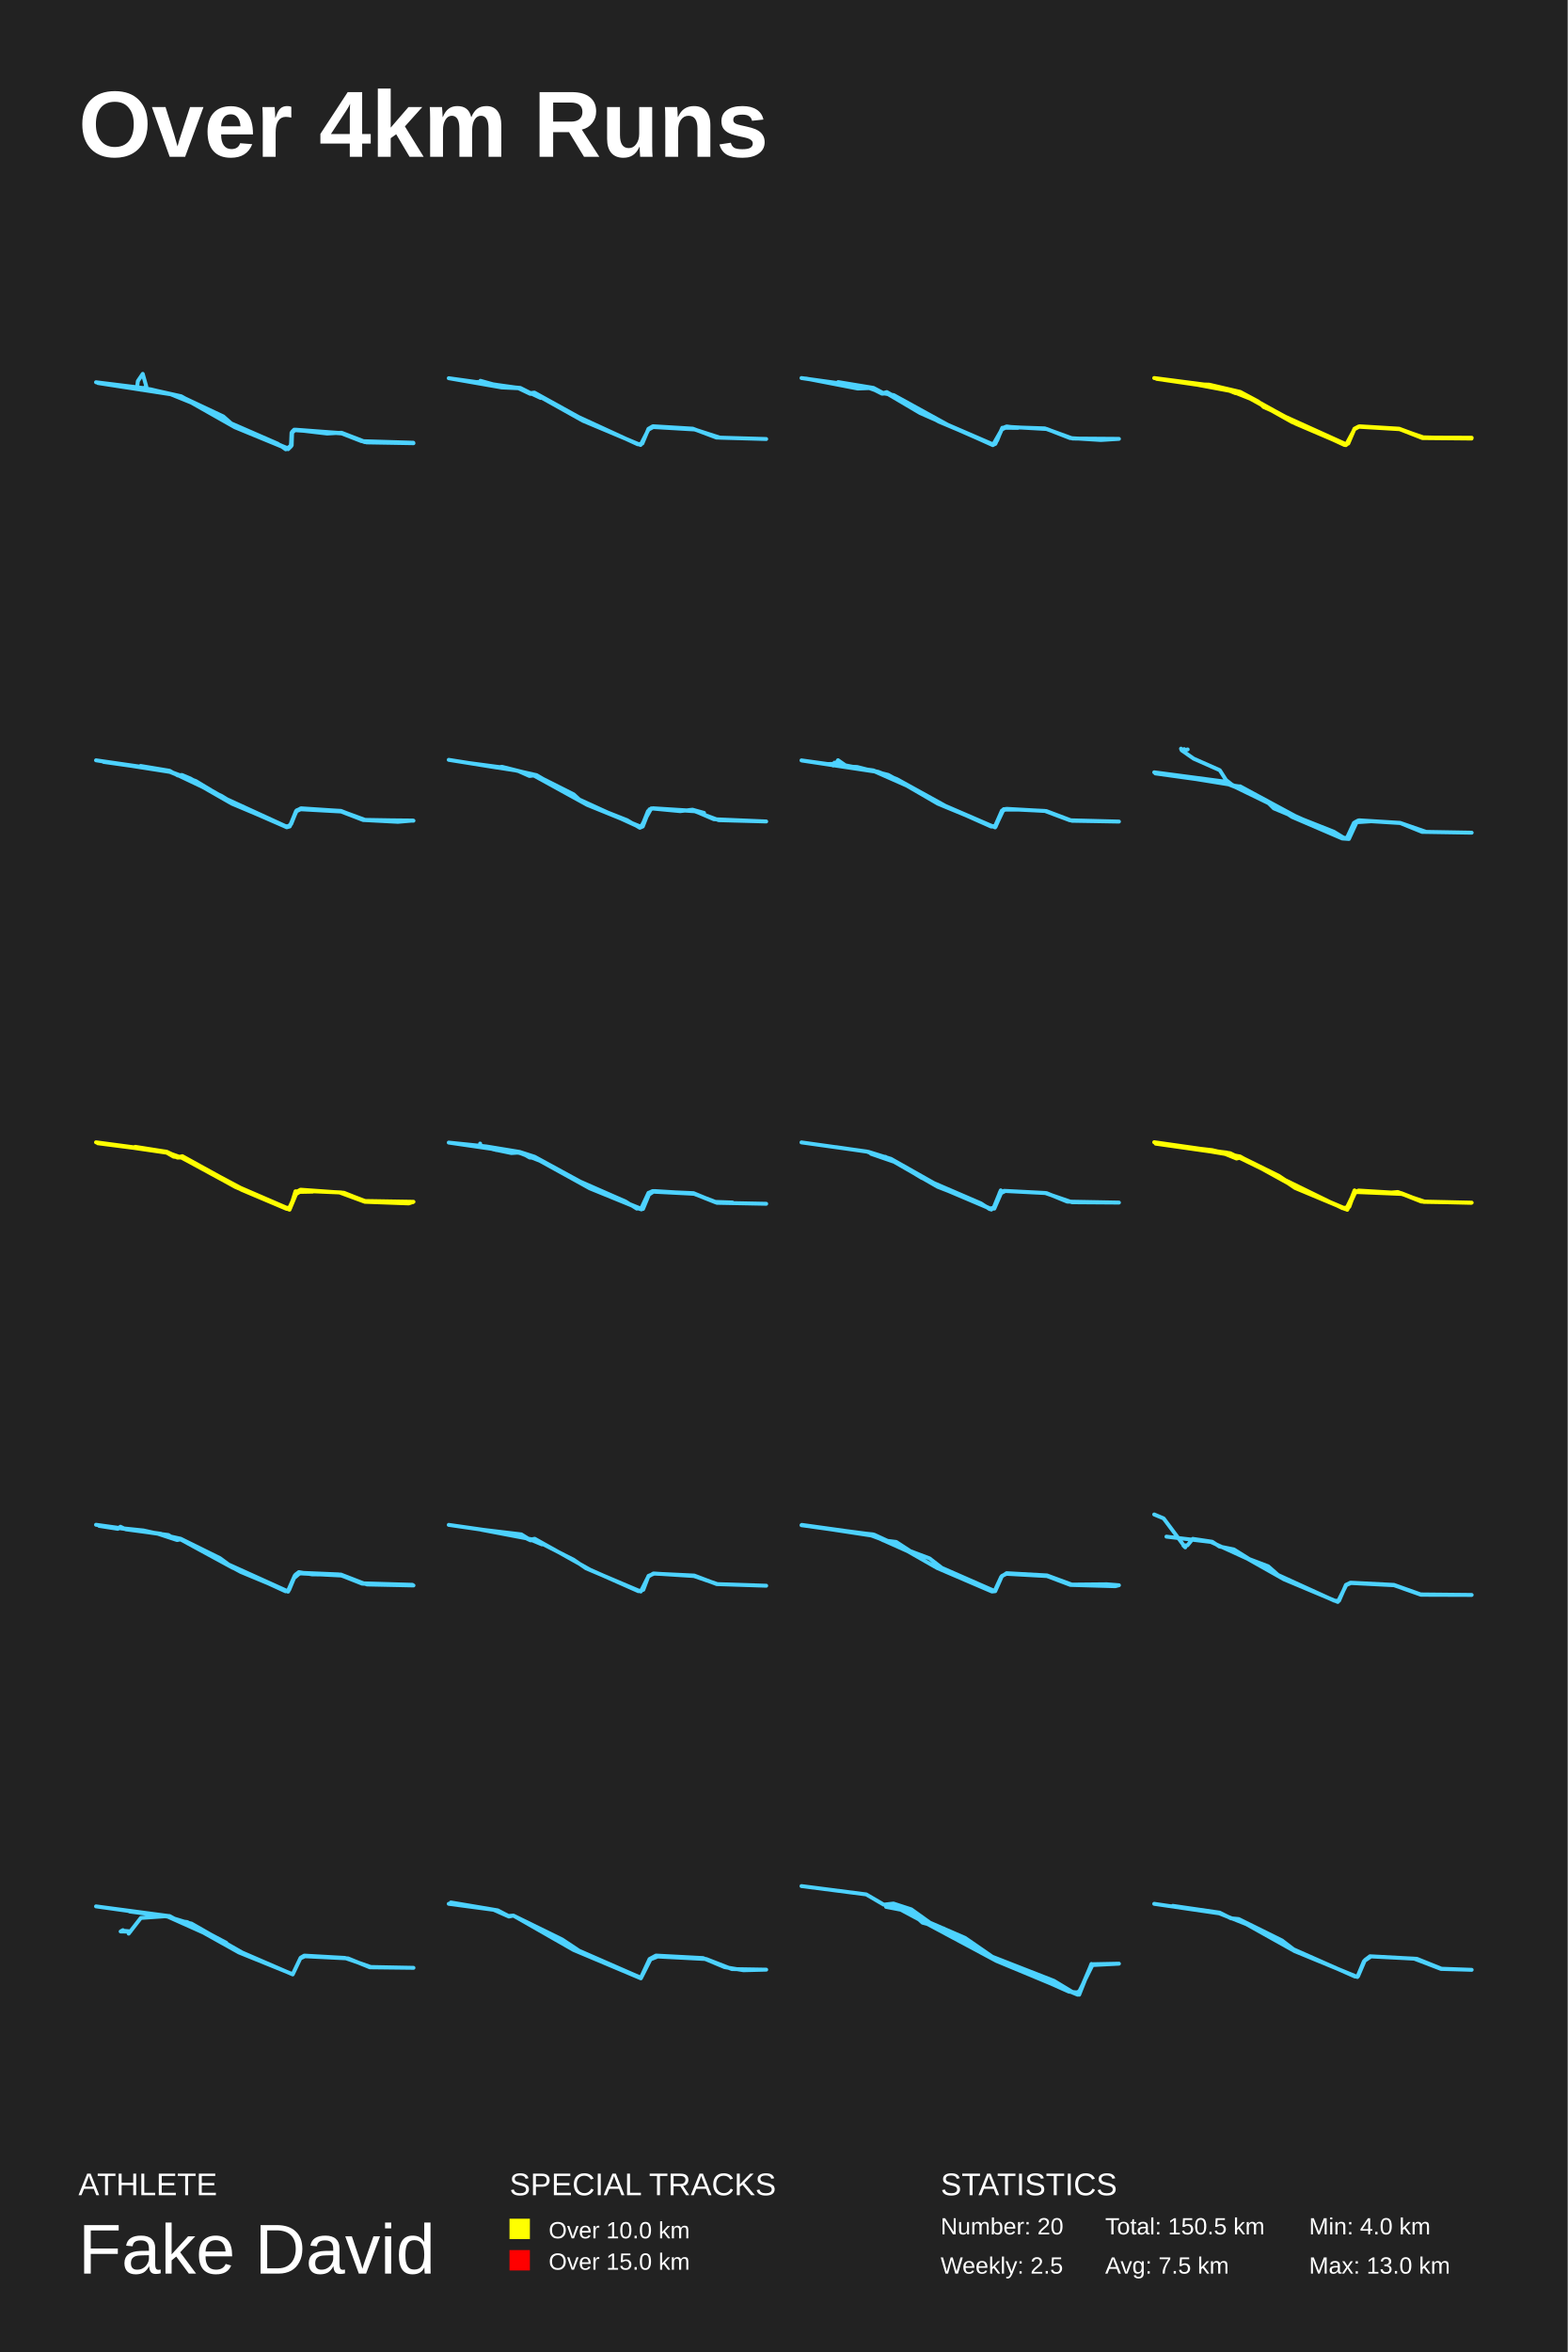
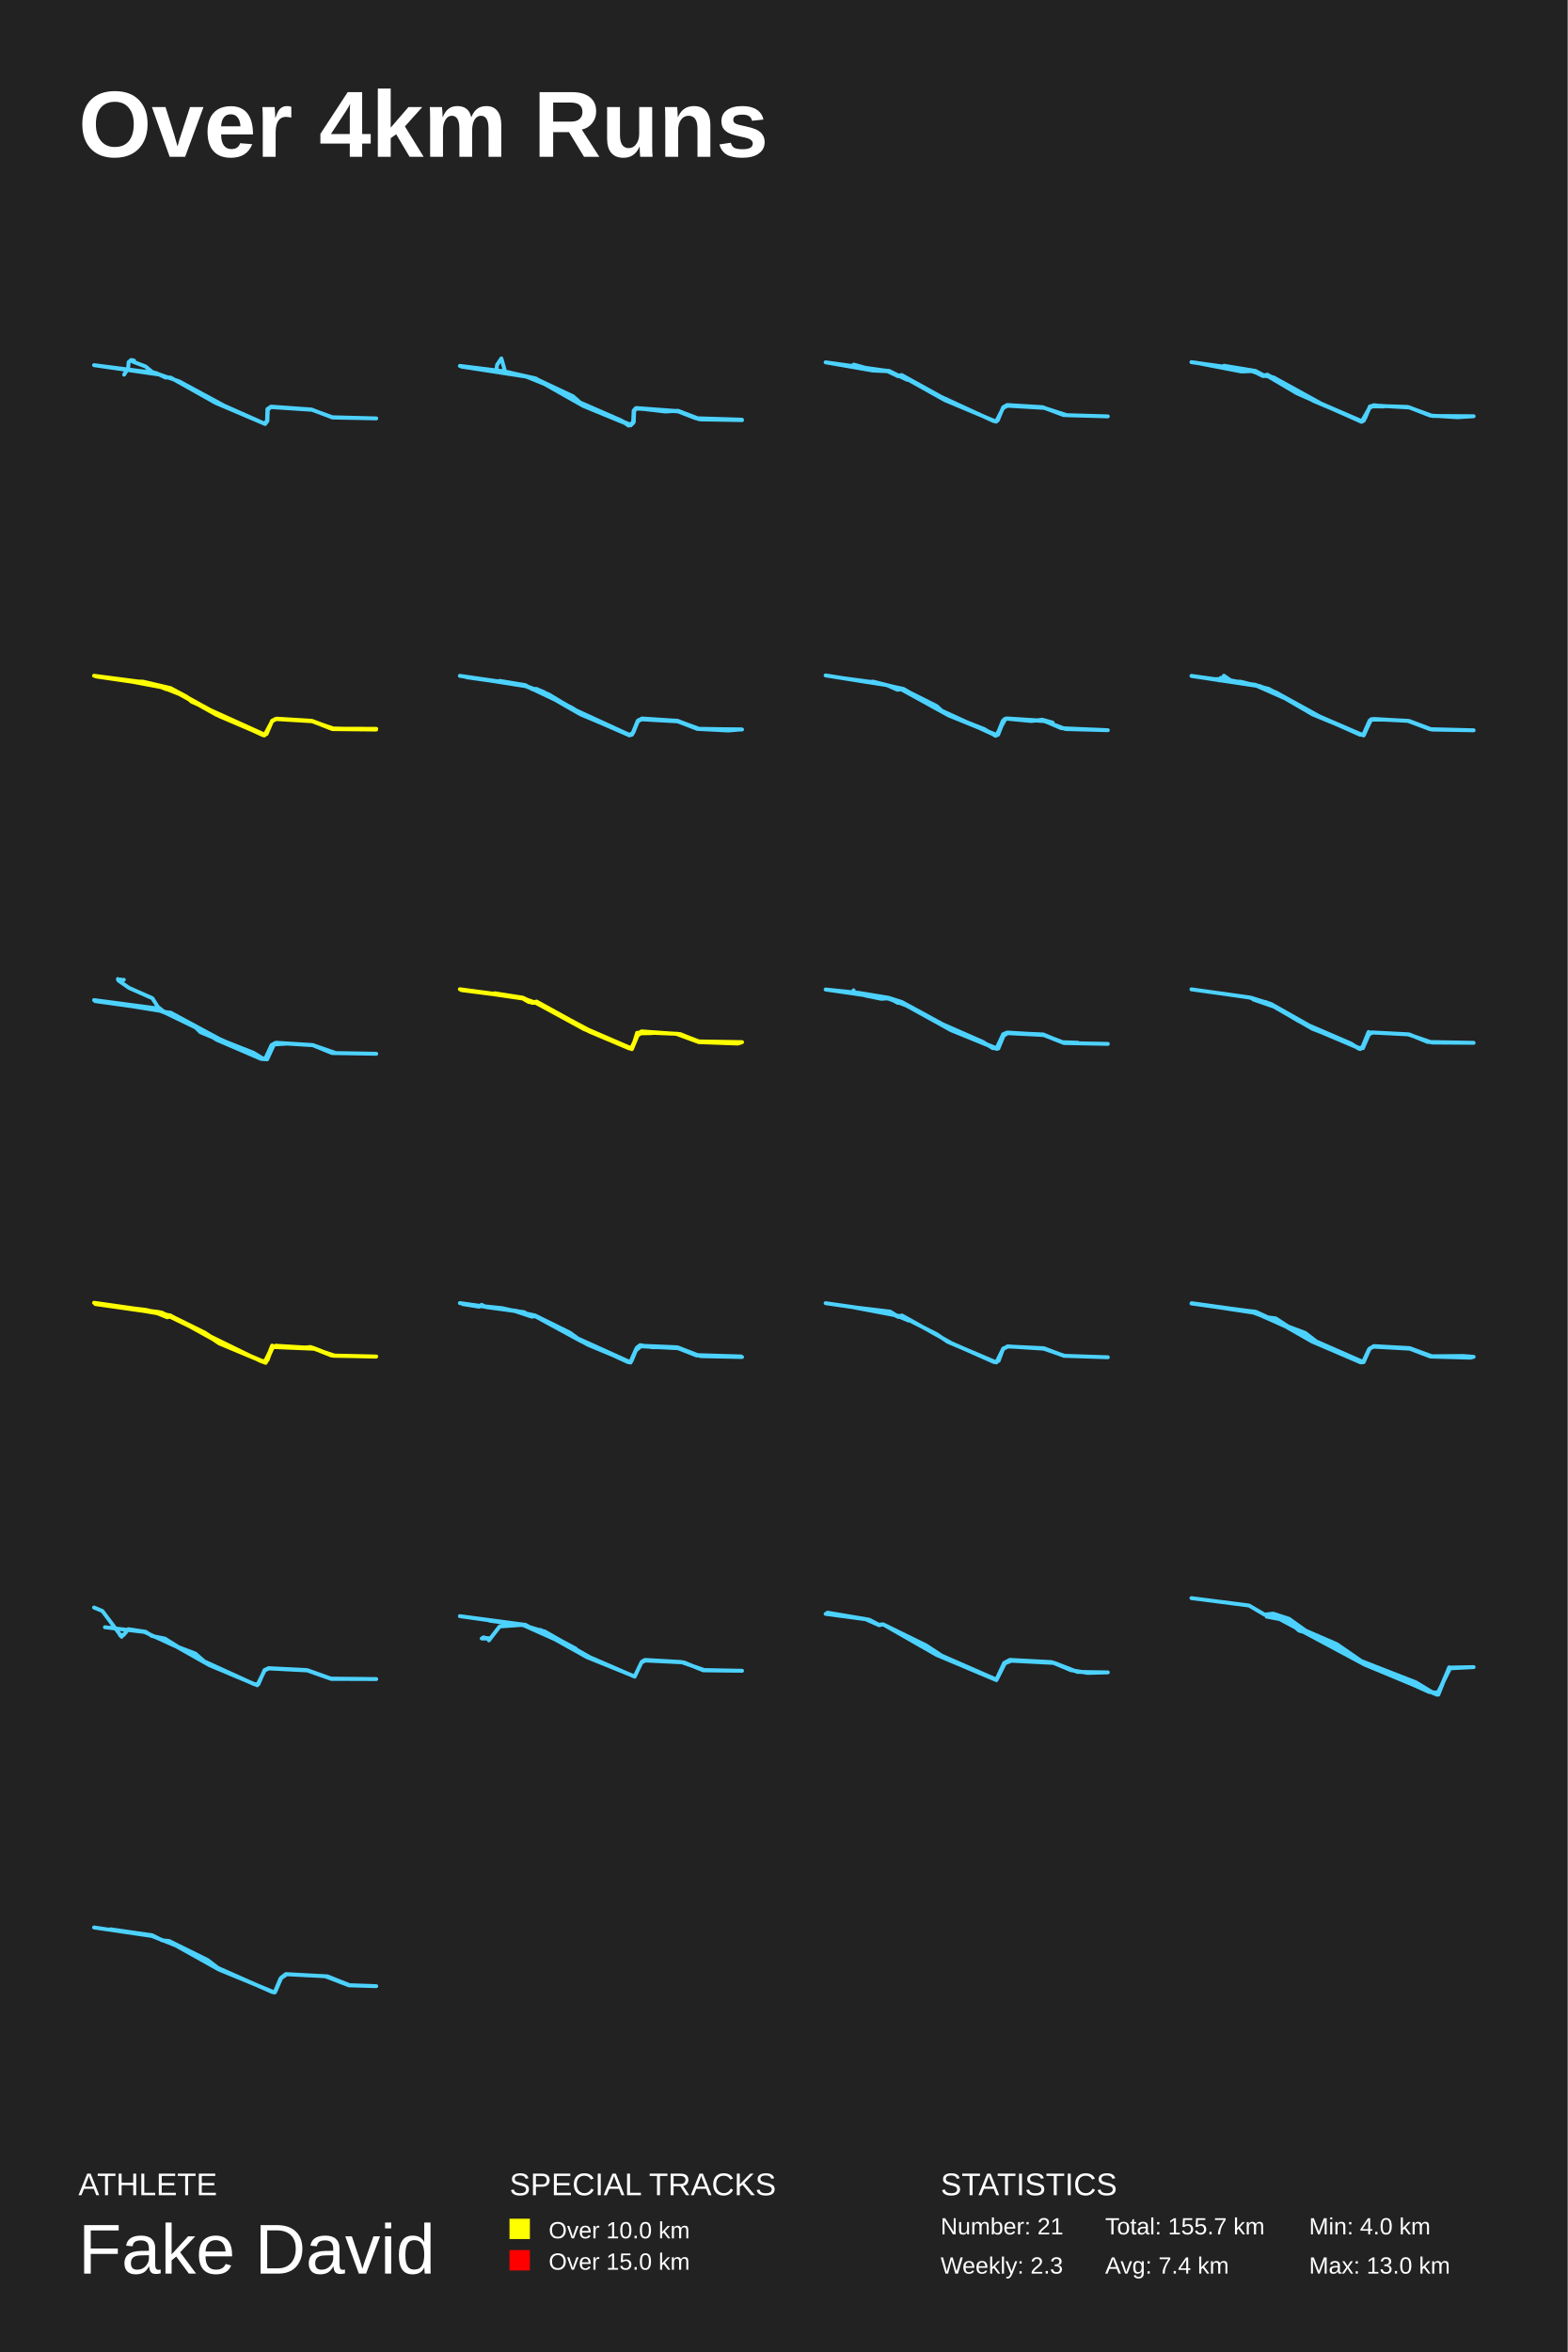
<svg xmlns="http://www.w3.org/2000/svg" baseProfile="full" height="300mm" version="1.1" viewBox="0,0,200,300" width="200mm">
  <defs />
  <rect fill="#222222" height="300" width="200" x="0" y="0" />
  <text fill="#FFFFFF" style="font-size:12px; font-family:Arial; font-weight:bold;" x="10" y="20">Over 4km Runs</text>
  <text fill="#FFFFFF" style="font-size:4px; font-family:Arial" x="10" y="280">ATHLETE</text>
  <text fill="#FFFFFF" style="font-size:9px; font-family:Arial" x="10" y="290">Fake David</text>
  <text fill="#FFFFFF" style="font-size:4px; font-family:Arial" x="65" y="280">SPECIAL TRACKS</text>
  <rect fill="yellow" height="2.6" width="2.6" x="65" y="283" />
  <text fill="#FFFFFF" style="font-size:3px; font-family:Arial" x="70" y="285.5">Over 10.0 km</text>
  <rect fill="red" height="2.6" width="2.6" x="65" y="287" />
  <text fill="#FFFFFF" style="font-size:3px; font-family:Arial" x="70" y="289.5">Over 15.0 km</text>
  <text fill="#FFFFFF" style="font-size:4px; font-family:Arial" x="120" y="280">STATISTICS</text>
-   <text fill="#FFFFFF" style="font-size:3px; font-family:Arial" x="120" y="285">Number: 20</text>
-   <text fill="#FFFFFF" style="font-size:3px; font-family:Arial" x="120" y="290">Weekly: 2.5</text>
-   <text fill="#FFFFFF" style="font-size:3px; font-family:Arial" x="141" y="285">Total: 150.5 km</text>
-   <text fill="#FFFFFF" style="font-size:3px; font-family:Arial" x="141" y="290">Avg: 7.5 km</text>
+   <text fill="#FFFFFF" style="font-size:3px; font-family:Arial" x="120" y="285">Number: 21</text>
+   <text fill="#FFFFFF" style="font-size:3px; font-family:Arial" x="120" y="290">Weekly: 2.3</text>
+   <text fill="#FFFFFF" style="font-size:3px; font-family:Arial" x="141" y="285">Total: 155.7 km</text>
+   <text fill="#FFFFFF" style="font-size:3px; font-family:Arial" x="141" y="290">Avg: 7.4 km</text>
  <text fill="#FFFFFF" style="font-size:3px; font-family:Arial" x="167" y="285">Min: 4.0 km</text>
  <text fill="#FFFFFF" style="font-size:3px; font-family:Arial" x="167" y="290">Max: 13.0 km</text>
-   <polyline fill="none" points="17.492,49.393 17.587,48.611 18.211,47.685 18.666,49.29 18.022,49.722 19.214,49.66 23.151,50.607 28.488,53.117 29.491,54.002 36.682,57.192 37.118,56.924 37.193,55.196 37.553,54.866 43.779,55.299 46.77,56.43 52.75,56.533 46.524,56.389 43.571,55.237 37.629,54.866 37.269,55.175 37.137,56.924 36.758,57.295 29.964,54.496 24.4,51.348 21.599,50.216 12.25,48.755 18.609,49.537 23.113,50.545 28.829,53.714 35.433,56.595 36.455,57.315 37.099,56.862 37.269,55.072 37.534,54.805 41.736,55.299 43.571,55.196 46.618,56.369 52.731,56.471 46.107,56.266 43.458,55.237 37.686,54.805 37.269,55.113 37.212,56.801 36.796,57.212 30.059,54.475 24.438,51.224 22.11,50.339 12.496,48.858" stroke="#4DD2FF" stroke-linecap="round" stroke-linejoin="round" stroke-width="0.5" />
-   <polyline fill="none" points="61.291,48.571 63.662,49.231 66.374,49.478 67.683,50.138 68.176,50.077 73.81,53.191 81.379,56.677 81.948,56.574 82.726,54.697 83.295,54.367 88.379,54.676 91.395,55.81 97.75,55.996 91.869,55.831 88.607,54.779 83.333,54.47 82.726,54.8 81.721,56.759 74.361,53.665 68.157,50.2 67.664,50.242 66.147,49.52 64.003,49.417 57.25,48.241 66.298,49.499 68.973,50.757 66.469,49.561 60.911,48.715" stroke="#4DD2FF" stroke-linecap="round" stroke-linejoin="round" stroke-width="0.5" />
-   <polyline fill="none" points="106.925,48.734 111.429,49.475 112.754,50.175 114.021,50.401 120.91,54.187 126.72,56.698 127.212,56.183 127.761,54.805 128.424,54.475 133.287,54.64 136.845,55.936 142.75,55.978 140.441,56.122 136.505,55.875 133.552,54.722 128.443,54.434 127.856,54.661 126.985,56.615 126.664,56.76 117.39,52.685 113.132,50.175 112.526,50.216 111.221,49.557 102.25,48.22 110.539,49.372 112.678,50.134 113.132,50.01 119.207,53.426 126.664,56.78 127.913,54.599 128.424,54.393 129.862,54.578 127.875,54.558 126.985,56.574 126.645,56.677 119.775,53.776 113.416,50.237 112.564,50.175 111.05,49.496 109.423,49.557 102.818,48.282 106.981,49.064" stroke="#4DD2FF" stroke-linecap="round" stroke-linejoin="round" stroke-width="0.5" />
-   <polyline fill="none" points="152.89,49.022 154.271,49.064 158.227,49.99 160.536,51.224 161.198,51.903 171.796,56.698 172.799,54.743 173.367,54.434 178.609,54.722 181.221,55.772 187.731,55.936 181.467,55.875 178.571,54.743 173.386,54.434 172.837,54.681 171.701,56.78 165.305,54.043 159.514,50.854 156.145,49.516 147.25,48.22 154.404,49.146 158.17,50.01 165.305,53.879 171.531,56.76 172.004,56.574 172.799,54.722 173.443,54.373 178.496,54.681 181.561,55.813 187.75,55.834 181.789,55.854 178.477,54.722 173.348,54.393 172.799,54.681 171.966,56.554 171.664,56.698 164.813,53.817 158.321,50.175 155.482,49.475 147.553,48.323 155.899,49.455 157.64,50.154 158.378,50.072 164.396,53.405 158.283,50.113 152.568,49.043" stroke="yellow" stroke-linecap="round" stroke-linejoin="round" stroke-width="0.5" />
-   <polyline fill="none" points="17.936,97.697 21.638,98.313 22.677,98.909 23.206,98.847 24.283,99.299 28.911,101.928 36.429,105.378 36.977,105.399 37.77,103.448 38.394,103.099 43.362,103.427 46.327,104.577 52.75,104.68 46.573,104.577 43.551,103.468 38.318,103.14 37.808,103.448 37.147,105.111 36.637,105.481 29.572,102.503 24.547,99.627 21.676,98.457 12.25,96.978 21.355,98.292 24.982,99.627 28.798,101.928 36.58,105.522 36.958,105.419 37.827,103.468 38.356,103.222 43.513,103.509 46.346,104.598 52.693,104.659 50.767,104.824 46.441,104.598 43.494,103.427 38.375,103.14 37.846,103.366 36.977,105.358 36.41,105.44 30.29,102.77 28.288,101.538 21.638,98.375 13.213,97.183" stroke="#4DD2FF" stroke-linecap="round" stroke-linejoin="round" stroke-width="0.5" />
-   <polyline fill="none" points="89.82,103.688 88.344,103.277 86.773,103.462 83.083,103.112 81.777,105.458 74.907,102.66 68.094,98.914 67.545,98.976 66.069,98.318 57.25,96.918 63.42,97.906 64.025,97.803 68.359,98.894 73.185,101.322 73.904,101.981 81.361,105.396 81.91,105.355 82.667,103.462 83.272,103.092 88.496,103.421 91.694,104.614 97.75,104.779 91.069,104.491 88.723,103.483 83.253,103.112 82.856,103.236 82.004,105.417 81.626,105.582 79.998,104.614 74.68,102.516 68.454,98.873 64.177,97.906 59.691,97.309" stroke="#4DD2FF" stroke-linecap="round" stroke-linejoin="round" stroke-width="0.5" />
-   <polyline fill="none" points="106.455,97.275 106.304,97.646 106.55,97.563 106.91,96.966 108.065,97.769 109.354,97.831 113.313,98.84 120.322,102.671 126.762,105.452 127.027,105.431 127.823,103.474 128.41,103.166 133.487,103.454 136.764,104.69 142.75,104.793 136.48,104.628 133.297,103.433 128.24,103.186 127.823,103.392 126.971,105.328 126.63,105.39 119.64,102.506 114.392,99.458 111.418,98.264 102.25,96.987 105.357,97.46 106.834,97.419 112.043,98.449 114.411,99.376 120.909,102.96 126.459,105.431 127.046,105.369 127.993,103.268 129.926,103.268 128.05,103.207 126.952,105.534 120.132,102.712 116.457,100.55 111.608,98.408 102.307,97.007 110.092,98.119" stroke="#4DD2FF" stroke-linecap="round" stroke-linejoin="round" stroke-width="0.5" />
-   <polyline fill="none" points="151.519,95.591 150.82,95.756 151.066,95.55 150.82,95.715 150.669,95.489 150.745,95.694 152.275,96.762 155.618,98.241 156.412,99.494 157.299,100.192 158.282,100.336 165.214,104.074 171.486,106.888 171.939,106.909 172.827,104.937 173.375,104.629 178.626,104.957 181.932,106.107 187.75,106.21 181.422,106.107 178.626,104.978 173.28,104.649 172.733,104.957 171.788,106.991 162.513,103.109 161.871,102.472 159.547,101.158 156.752,100.049 147.25,98.508 156.279,99.699 157.866,100.398 158.206,100.295 165.29,104.156 170.163,106.087 171.505,106.909 172.015,106.785 172.959,104.814 174.924,104.752 173.073,104.875 172.09,107.011 171.24,106.95 164.837,104.197 163.08,103.047 156.695,99.946 147.401,98.652 156.412,99.74" stroke="#4DD2FF" stroke-linecap="round" stroke-linejoin="round" stroke-width="0.5" />
-   <polyline fill="none" points="17.244,146.277 21.292,146.915 22.768,147.614 23.259,147.47 30.277,151.337 36.652,154.093 36.993,154.052 37.863,152.016 38.336,151.748 43.821,152.139 46.564,153.188 52.75,153.291 52.145,153.497 46.545,153.291 43.311,152.098 38.449,151.892 37.711,152.345 36.898,154.093 36.576,154.196 30.845,151.769 23.146,147.655 22.143,147.532 21.084,146.915 12.25,145.701 21.216,146.894 22.484,147.573 23.222,147.511 30.221,151.316 36.52,154.072 37.049,154.031 37.693,152.283 38.336,151.789 43.878,152.139 46.508,153.188 52.637,153.353 46.848,153.291 43.538,152.098 38.317,151.851 37.844,152.077 36.86,154.196 30.088,151.419 23.165,147.655 21.481,147.059 12.477,145.742 21.179,146.915 22.503,147.573 23.316,147.594 31.015,151.687 36.52,154.134 37.049,154.052 37.693,151.954 39.887,151.995 37.882,152.036 36.936,154.299 30.031,151.399 23.24,147.635 22.635,147.655 21.141,146.935 12.477,145.825 21.008,146.894" stroke="yellow" stroke-linecap="round" stroke-linejoin="round" stroke-width="0.5" />
-   <polyline fill="none" points="61.255,145.861 61.255,146.087 62.955,146.601 65.24,147.073 66.431,146.991 67.583,147.648 68.244,147.669 76.064,151.838 81.675,154.221 82.034,154.2 82.789,152.372 83.356,152.003 88.569,152.27 91.573,153.42 97.75,153.543 91.46,153.42 88.721,152.29 83.261,151.92 82.733,152.167 81.826,154.262 75.233,151.571 69.094,148.141 66.298,147.053 57.25,145.738 62.048,146.231 66.298,146.929 68.206,147.546 74.005,150.709 79.805,153.255 81.24,154.159 82.015,154.077 82.714,152.372 83.299,151.961 88.475,152.187 91.29,153.358 93.443,153.379 91.139,153.297 88.437,152.228 83.507,151.92 82.733,152.146 81.788,154.18 74.874,151.366 68.244,147.71 66.26,147.053 63.276,146.683" stroke="#4DD2FF" stroke-linecap="round" stroke-linejoin="round" stroke-width="0.5" />
-   <polyline fill="none" points="106.631,146.318 110.801,146.921 113.671,147.816 119.64,151.186 126.317,154.139 126.852,154.16 127.713,152.184 128.249,151.914 133.51,152.184 136.15,153.266 142.75,153.391 136.781,153.349 133.318,152.163 128.115,151.893 127.56,152.08 126.929,153.869 126.47,154.285 125.111,153.515 119.621,151.373 114.073,148.19 111.127,147.171 114.054,148.107 117.574,150.229 125.15,153.495 126.259,154.223 126.814,154.098 127.675,151.831 126.776,154.035 126.297,154.16 119.831,151.414 112.944,147.546 112.275,147.566 110.591,146.88 102.25,145.715" stroke="#4DD2FF" stroke-linecap="round" stroke-linejoin="round" stroke-width="0.5" />
-   <polyline fill="none" points="152.161,146.516 156.503,147.011 157.451,147.567 158.228,147.547 165.357,151.484 171.728,154.247 172.771,152.103 173.321,151.855 178.763,152.185 181.55,153.278 187.693,153.422 181.777,153.278 178.82,152.288 172.923,152.041 171.88,154.309 165.225,151.526 163.31,150.227 158.171,147.67 157.754,147.774 156.124,147.114 147.44,145.877 154.645,146.701 158.171,147.526 163.139,149.979 165.206,151.361 171.577,154.206 171.975,154.061 172.809,152.227 173.321,151.855 176.639,152.185 178.327,152.041 181.645,153.299 187.75,153.402 181.322,153.257 178.725,152.227 173.283,151.876 172.809,152.062 172.145,153.917 171.785,154.226 165.869,151.752 162.324,149.629 158.133,147.567 155.1,146.805 147.25,145.691 156.939,147.093 171.273,154.103 171.975,153.979 172.809,151.835 172.013,154.061 171.614,154.144 165.433,151.526 158.19,147.506 151.573,146.392" stroke="yellow" stroke-linecap="round" stroke-linejoin="round" stroke-width="0.5" />
-   <polyline fill="none" points="29.103,199.528 36.718,202.973 37.596,200.981 38.283,200.607 43.207,200.815 46.204,201.998 52.75,202.226 46.833,202.101 43.532,200.96 38.34,200.69 37.691,200.898 36.756,203.015 30.725,200.504 23.053,196.353 22.365,196.374 21.488,195.793 16.048,195.067 15.361,194.735 15.037,195.004 12.651,194.631 18.3,195.212 23.053,196.27 28.053,198.74 29.465,199.777 36.432,202.973 36.89,202.786 37.691,200.856 38.13,200.524 39.829,200.815 43.493,200.836 46.547,202.018 52.616,202.143 46.394,201.956 43.493,200.877 38.264,200.649 37.481,201.313 36.737,203.015 29.637,199.943 23.033,196.353 22.594,196.436 20.132,195.627 12.25,194.485 20.495,195.627 22.423,196.332 23.148,196.312 25.61,197.661" stroke="#4DD2FF" stroke-linecap="round" stroke-linejoin="round" stroke-width="0.5" />
-   <polyline fill="none" points="61.359,195.096 66.509,195.713 67.607,196.393 68.213,196.269 75.275,200.222 81.448,202.96 82.073,202.775 82.735,201.004 83.455,200.716 88.567,200.963 91.445,202.054 97.75,202.26 91.521,202.054 88.529,201.025 83.36,200.695 82.697,201.107 81.751,203.001 74.764,200.037 73.174,198.946 68.232,196.434 67.683,196.475 66.3,195.816 57.25,194.499 66.3,195.796 69.141,196.99 68.308,196.434 61.378,195.116" stroke="#4DD2FF" stroke-linecap="round" stroke-linejoin="round" stroke-width="0.5" />
-   <polyline fill="none" points="107.537,195.301 111.37,195.712 112.672,196.471 114.334,196.677 116.128,197.847 118.582,198.771 120.149,199.982 126.89,202.938 127.74,201.111 128.419,200.659 133.574,200.947 136.746,202.117 141.183,202.076 142.75,202.199 142.278,202.322 136.557,202.158 133.574,201.029 128.4,200.741 127.834,201.008 126.965,202.959 126.55,203 119.564,200.002 115.788,197.847 111.2,195.794 102.25,194.541 111.521,195.753 114.202,196.985 111.162,195.855 102.288,194.5 107.763,195.26" stroke="#4DD2FF" stroke-linecap="round" stroke-linejoin="round" stroke-width="0.5" />
-   <polyline fill="none" points="147.25,193.172 148.45,193.672 151.21,197.369 150.97,197.13 151.49,197.108 152.17,196.282 154.65,196.652 155.57,197.26 157.41,197.63 159.39,198.87 161.79,199.783 163.05,200.892 170.25,204.176 170.83,204.176 171.71,202.153 172.29,201.871 177.83,202.153 181.25,203.371 187.75,203.436 181.29,203.415 177.85,202.197 172.35,201.914 171.75,202.175 170.67,204.328 163.79,201.436 159.13,198.804 154.47,196.673 148.81,195.999" stroke="#4DD2FF" stroke-linecap="round" stroke-linejoin="round" stroke-width="0.5" />
-   <polyline fill="none" points="15.68,246.194 15.389,246.362 16.629,246.383 15.564,246.257 16.533,246.341 16.416,246.636 17.967,244.635 21.61,244.382 22.772,245.014 24.419,245.351 30.872,249.038 37.344,251.84 38.313,249.797 38.895,249.523 44.398,249.797 47.189,250.934 52.75,250.998 47.305,250.892 43.991,249.733 38.817,249.438 38.352,249.712 37.344,251.819 30.485,249.038 23.392,245.077 21.261,244.424 12.25,243.16 21.455,244.382 22.637,244.993 23.877,245.161 28.876,247.816 21.396,244.466 16.533,243.813" stroke="#4DD2FF" stroke-linecap="round" stroke-linejoin="round" stroke-width="0.5" />
-   <polyline fill="none" points="57.522,242.661 63.502,243.67 64.861,244.385 65.495,244.335 71.724,247.389 73.876,248.818 81.758,252.266 82.868,249.877 83.684,249.433 89.686,249.754 92.45,250.911 94.851,251.305 97.75,251.231 93.378,251.157 90.094,249.877 83.91,249.556 82.982,249.926 81.758,252.339 73.174,248.719 65.495,244.335 64.929,244.458 62.981,243.596 57.25,242.833" stroke="#4DD2FF" stroke-linecap="round" stroke-linejoin="round" stroke-width="0.5" />
-   <polyline fill="none" points="102.25,240.573 110.506,241.633 112.749,242.941 113.984,242.8 116.259,243.542 118.632,245.238 123.118,247.182 126.596,249.585 134.461,252.66 137.094,254.25 137.777,253.967 139.24,250.539 142.75,250.469 139.37,250.645 137.484,254.427 127.116,250.115 113.919,243.047 113.041,243.224 116.162,243.825 117.689,245.238 120.387,245.98 126.53,249.656 136.379,254.038 137.777,254.18 139.24,250.504 137.679,254.427 127.278,250.045" stroke="#4DD2FF" stroke-linecap="round" stroke-linejoin="round" stroke-width="0.5" />
-   <polyline fill="none" points="149.616,243.092 155.595,243.957 157.036,244.682 158.026,244.776 163.553,247.512 165.016,248.634 172.888,252.119 173.253,252.072 174.135,250.014 174.781,249.523 180.76,249.85 183.9,251.113 187.75,251.253 183.836,251.137 180.416,249.827 174.91,249.546 174.006,250.154 173.167,252.165 165.166,248.868 159.015,245.43 155.552,244.051 147.25,242.835" stroke="#4DD2FF" stroke-linecap="round" stroke-linejoin="round" stroke-width="0.5" />
+   <polyline fill="none" points="15.837,47.786 16.342,46.981 16.41,46.194 16.729,45.919 17.1,45.992 16.931,46.121 18.564,46.743 19.405,47.438 22.856,48.646 28.578,51.738 33.728,54.026 34.065,53.697 34.115,52.178 34.586,51.867 39.736,52.233 42.429,53.257 48.0,53.367 42.396,53.221 39.804,52.269 34.519,51.921 34.165,52.287 34.115,53.697 33.829,54.081 27.518,51.391 21.745,48.152 21.105,48.152 19.927,47.584 12.0,46.578 20.163,47.749" stroke="#4DD2FF" stroke-linecap="round" stroke-linejoin="round" stroke-width="0.5" />
+   <polyline fill="none" points="63.326,47.238 63.411,46.543 63.966,45.72 64.369,47.147 63.798,47.531 64.857,47.476 68.356,48.317 73.1,50.549 73.992,51.335 80.384,54.17 80.771,53.933 80.839,52.396 81.158,52.103 86.693,52.488 89.351,53.494 94.667,53.585 89.132,53.457 86.508,52.433 81.226,52.103 80.906,52.378 80.788,53.933 80.452,54.262 74.412,51.774 69.467,48.976 66.977,47.97 58.667,46.671 64.319,47.366 68.323,48.262 73.403,51.079 79.274,53.64 80.183,54.28 80.755,53.878 80.906,52.286 81.141,52.049 84.876,52.488 86.508,52.396 89.216,53.439 94.65,53.53 88.762,53.347 86.407,52.433 81.276,52.049 80.906,52.323 80.855,53.823 80.485,54.189 74.497,51.756 69.5,48.866 67.431,48.079 58.885,46.763" stroke="#4DD2FF" stroke-linecap="round" stroke-linejoin="round" stroke-width="0.5" />
+   <polyline fill="none" points="108.925,46.507 111.033,47.094 113.444,47.314 114.607,47.901 115.046,47.846 120.054,50.614 126.782,53.713 127.287,53.621 127.979,51.953 128.485,51.659 133.004,51.934 135.685,52.943 141.333,53.108 136.106,52.961 133.206,52.026 128.518,51.751 127.979,52.044 127.085,53.786 120.543,51.036 115.029,47.956 114.59,47.992 113.242,47.351 111.336,47.259 105.333,46.214 113.376,47.332 115.754,48.451 113.528,47.387 108.588,46.636" stroke="#4DD2FF" stroke-linecap="round" stroke-linejoin="round" stroke-width="0.5" />
+   <polyline fill="none" points="156.155,46.653 160.159,47.311 161.336,47.933 162.464,48.134 168.587,51.5 173.751,53.731 174.189,53.274 174.677,52.049 175.265,51.756 179.589,51.902 182.751,53.055 188.0,53.091 185.948,53.219 182.449,53 179.824,51.975 175.282,51.719 174.761,51.921 173.987,53.658 173.701,53.786 165.458,50.165 161.673,47.933 161.135,47.97 159.974,47.384 152.0,46.195 159.368,47.22 161.269,47.897 161.673,47.787 167.073,50.823 173.701,53.805 174.811,51.866 175.265,51.683 176.544,51.847 174.778,51.829 173.987,53.622 173.684,53.713 167.578,51.134 161.925,47.988 161.168,47.933 159.822,47.33 158.376,47.384 152.505,46.25 156.206,46.945" stroke="#4DD2FF" stroke-linecap="round" stroke-linejoin="round" stroke-width="0.5" />
+   <polyline fill="none" points="17.013,86.909 18.241,86.945 21.757,87.769 23.809,88.866 24.398,89.47 33.819,93.731 34.71,91.994 35.215,91.719 39.875,91.975 42.196,92.908 47.983,93.055 42.415,93 39.841,91.994 35.232,91.719 34.744,91.939 33.735,93.805 28.049,91.372 22.901,88.537 19.907,87.348 12.0,86.195 18.359,87.019 21.707,87.787 28.049,91.226 33.583,93.786 34.004,93.622 34.71,91.975 35.282,91.664 39.774,91.939 42.499,92.945 48.0,92.963 42.701,92.981 39.757,91.975 35.198,91.683 34.71,91.939 33.97,93.603 33.701,93.731 27.611,91.171 21.841,87.933 19.318,87.311 12.269,86.287 19.688,87.293 21.236,87.915 21.892,87.842 27.241,90.805 21.807,87.878 16.727,86.927" stroke="yellow" stroke-linecap="round" stroke-linejoin="round" stroke-width="0.5" />
+   <polyline fill="none" points="63.721,86.842 67.012,87.389 67.935,87.919 68.405,87.864 69.363,88.266 73.476,90.603 80.159,93.67 80.646,93.688 81.351,91.954 81.905,91.643 86.322,91.935 88.958,92.958 94.667,93.049 89.176,92.958 86.489,91.972 81.838,91.68 81.385,91.954 80.797,93.432 80.344,93.761 74.064,91.114 69.598,88.558 67.045,87.517 58.667,86.203 66.76,87.371 69.984,88.558 73.376,90.603 80.294,93.797 80.629,93.706 81.402,91.972 81.872,91.753 86.456,92.008 88.975,92.976 94.616,93.031 92.904,93.177 89.058,92.976 86.439,91.935 81.889,91.68 81.419,91.88 80.646,93.651 80.142,93.724 74.702,91.351 72.922,90.256 67.012,87.444 59.523,86.385" stroke="#4DD2FF" stroke-linecap="round" stroke-linejoin="round" stroke-width="0.5" />
+   <polyline fill="none" points="134.285,92.167 132.973,91.802 131.576,91.966 128.296,91.655 127.135,93.74 121.029,91.253 114.973,87.924 114.485,87.979 113.173,87.394 105.333,86.15 110.817,87.028 111.356,86.936 115.208,87.906 119.498,90.064 120.137,90.649 126.765,93.686 127.253,93.649 127.926,91.966 128.464,91.637 133.107,91.93 135.95,92.991 141.333,93.137 135.395,92.881 133.309,91.985 128.447,91.655 128.094,91.765 127.337,93.704 127.001,93.85 125.554,92.991 120.827,91.125 115.292,87.887 111.49,87.028 107.503,86.497" stroke="#4DD2FF" stroke-linecap="round" stroke-linejoin="round" stroke-width="0.5" />
+   <polyline fill="none" points="155.738,86.467 155.603,86.796 155.822,86.723 156.142,86.192 157.169,86.906 158.314,86.961 161.833,87.858 168.064,91.263 173.789,93.735 174.024,93.717 174.732,91.977 175.254,91.703 179.766,91.959 182.679,93.057 188.0,93.149 182.427,93.003 179.598,91.941 175.102,91.721 174.732,91.904 173.974,93.625 173.671,93.68 167.457,91.117 162.793,88.407 160.15,87.345 152.0,86.21 154.761,86.631 156.075,86.595 160.705,87.51 162.81,88.334 168.586,91.52 173.519,93.717 174.041,93.662 174.883,91.794 176.601,91.794 174.934,91.739 173.957,93.808 167.895,91.3 164.629,89.378 160.318,87.474 152.051,86.229 158.971,87.217" stroke="#4DD2FF" stroke-linecap="round" stroke-linejoin="round" stroke-width="0.5" />
+   <polyline fill="none" points="15.795,124.97 15.174,125.116 15.392,124.934 15.174,125.08 15.039,124.879 15.106,125.062 16.466,126.011 19.438,127.325 20.144,128.439 20.933,129.06 21.806,129.188 27.968,132.51 33.543,135.012 33.946,135.03 34.735,133.277 35.222,133.003 39.89,133.295 42.828,134.318 48.0,134.409 42.375,134.318 39.89,133.314 35.138,133.022 34.651,133.295 33.812,135.103 25.567,131.652 24.996,131.086 22.931,129.918 20.446,128.932 12.0,127.563 20.026,128.622 21.437,129.242 21.739,129.151 28.035,132.583 32.368,134.3 33.56,135.03 34.013,134.92 34.853,133.168 36.599,133.113 34.953,133.222 34.08,135.121 33.325,135.066 27.632,132.62 26.071,131.598 20.396,128.841 12.134,127.691 20.144,128.658" stroke="#4DD2FF" stroke-linecap="round" stroke-linejoin="round" stroke-width="0.5" />
+   <polyline fill="none" points="63.106,126.691 66.704,127.258 68.016,127.879 68.453,127.751 74.691,131.188 80.357,133.638 80.66,133.602 81.434,131.792 81.854,131.554 86.73,131.901 89.168,132.834 94.667,132.925 94.129,133.108 89.151,132.925 86.276,131.865 81.955,131.682 81.299,132.084 80.576,133.638 80.29,133.73 75.195,131.572 68.352,127.916 67.461,127.806 66.519,127.258 58.667,126.179 66.637,127.239 67.763,127.843 68.419,127.788 74.641,131.17 80.24,133.62 80.711,133.583 81.282,132.029 81.854,131.591 86.781,131.901 89.118,132.834 94.566,132.98 89.421,132.925 86.478,131.865 81.837,131.645 81.417,131.847 80.542,133.73 74.523,131.262 68.369,127.916 66.872,127.386 58.868,126.216 66.603,127.258 67.78,127.843 68.503,127.861 75.347,131.499 80.24,133.675 80.711,133.602 81.282,131.737 83.233,131.773 81.45,131.81 80.61,133.821 74.472,131.243 68.436,127.898 67.898,127.916 66.57,127.276 58.868,126.289 66.452,127.239" stroke="yellow" stroke-linecap="round" stroke-linejoin="round" stroke-width="0.5" />
+   <polyline fill="none" points="108.893,126.321 108.893,126.522 110.404,126.979 112.436,127.398 113.494,127.325 114.518,127.91 115.106,127.928 122.057,131.634 127.044,133.752 127.363,133.734 128.035,132.109 128.539,131.78 133.173,132.017 135.843,133.04 141.333,133.149 135.742,133.04 133.307,132.036 128.455,131.707 127.984,131.926 127.178,133.788 121.318,131.397 115.861,128.348 113.376,127.38 105.333,126.212 109.598,126.65 113.376,127.271 115.072,127.818 120.227,130.63 125.382,132.894 126.658,133.697 127.346,133.624 127.968,132.109 128.488,131.744 133.089,131.944 135.591,132.985 137.505,133.003 135.456,132.93 133.055,131.981 128.673,131.707 127.984,131.908 127.145,133.715 120.999,131.214 115.106,127.964 113.343,127.38 110.69,127.052" stroke="#4DD2FF" stroke-linecap="round" stroke-linejoin="round" stroke-width="0.5" />
+   <polyline fill="none" points="155.894,126.727 159.601,127.264 162.152,128.059 167.458,131.054 173.393,133.679 173.869,133.698 174.634,131.941 175.11,131.701 179.786,131.941 182.133,132.903 188.0,133.014 182.694,132.977 179.616,131.923 174.991,131.683 174.498,131.849 173.937,133.439 173.529,133.809 172.321,133.125 167.441,131.22 162.509,128.391 159.89,127.485 162.492,128.317 165.621,130.203 172.355,133.106 173.342,133.753 173.835,133.642 174.6,131.627 173.801,133.587 173.376,133.698 167.628,131.257 161.506,127.818 160.911,127.837 159.414,127.227 152.0,126.191" stroke="#4DD2FF" stroke-linecap="round" stroke-linejoin="round" stroke-width="0.5" />
+   <polyline fill="none" points="16.365,166.903 20.225,167.343 21.067,167.838 21.758,167.819 28.096,171.319 33.758,173.775 34.685,171.869 35.174,171.649 40.011,171.942 42.489,172.914 47.949,173.042 42.691,172.914 40.062,172.034 34.82,171.814 33.893,173.83 27.978,171.356 26.275,170.202 21.708,167.929 21.337,168.021 19.888,167.434 12.169,166.335 18.573,167.068 21.708,167.801 26.124,169.982 27.961,171.209 33.624,173.738 33.978,173.61 34.719,171.979 35.174,171.649 38.124,171.942 39.624,171.814 42.573,172.932 48.0,173.024 42.287,172.895 39.978,171.979 35.14,171.668 34.719,171.833 34.129,173.482 33.809,173.757 28.551,171.558 25.399,169.67 21.674,167.838 18.978,167.16 12.0,166.17 20.612,167.416 33.354,173.647 33.978,173.537 34.719,171.631 34.011,173.61 33.657,173.683 28.163,171.356 21.725,167.783 15.843,166.793" stroke="yellow" stroke-linecap="round" stroke-linejoin="round" stroke-width="0.5" />
+   <polyline fill="none" points="73.647,170.692 80.416,173.754 81.196,171.983 81.807,171.651 86.184,171.835 88.848,172.887 94.667,173.09 89.407,172.979 86.473,171.965 81.858,171.725 81.281,171.909 80.45,173.791 75.089,171.559 68.269,167.869 67.658,167.888 66.878,167.371 62.043,166.726 61.432,166.431 61.144,166.67 59.023,166.338 64.045,166.855 68.269,167.796 72.714,169.991 73.969,170.913 80.161,173.754 80.569,173.588 81.281,171.872 81.671,171.577 83.181,171.835 86.439,171.854 89.153,172.905 94.548,173.016 89.017,172.85 86.439,171.891 81.79,171.688 81.095,172.278 80.433,173.791 74.122,171.061 68.252,167.869 67.862,167.943 65.673,167.224 58.667,166.209 65.996,167.224 67.709,167.851 68.354,167.833 70.542,169.032" stroke="#4DD2FF" stroke-linecap="round" stroke-linejoin="round" stroke-width="0.5" />
+   <polyline fill="none" points="108.986,166.752 113.563,167.301 114.54,167.905 115.078,167.795 121.356,171.308 126.842,173.742 127.398,173.578 127.987,172.004 128.626,171.748 133.171,171.967 135.729,172.937 141.333,173.12 135.796,172.937 133.137,172.022 128.542,171.729 127.953,172.095 127.112,173.779 120.901,171.144 119.488,170.174 115.095,167.941 114.607,167.978 113.378,167.392 105.333,166.221 113.378,167.374 115.903,168.435 115.162,167.941 109.002,166.77" stroke="#4DD2FF" stroke-linecap="round" stroke-linejoin="round" stroke-width="0.5" />
+   <polyline fill="none" points="156.699,166.934 160.106,167.299 161.264,167.974 162.741,168.157 164.336,169.197 166.517,170.018 167.91,171.095 173.902,173.723 174.657,172.099 175.262,171.697 179.843,171.953 182.663,172.993 186.607,172.956 188.0,173.066 187.58,173.175 182.495,173.029 179.843,172.026 175.245,171.77 174.741,172.007 173.969,173.741 173.6,173.777 167.39,171.113 164.034,169.197 159.955,167.372 152.0,166.259 160.241,167.336 162.624,168.431 159.922,167.427 152.034,166.223 156.901,166.898" stroke="#4DD2FF" stroke-linecap="round" stroke-linejoin="round" stroke-width="0.5" />
+   <polyline fill="none" points="12.0,205.042 13.067,205.487 15.52,208.773 15.307,208.56 15.769,208.541 16.373,207.806 18.578,208.135 19.396,208.676 21.031,209.005 22.791,210.106 24.924,210.918 26.044,211.904 32.444,214.823 32.96,214.823 33.742,213.025 34.258,212.774 39.182,213.025 42.222,214.108 48.0,214.166 42.258,214.146 39.2,213.064 34.311,212.813 33.778,213.044 32.818,214.958 26.702,212.387 22.56,210.048 18.418,208.154 13.387,207.555" stroke="#4DD2FF" stroke-linecap="round" stroke-linejoin="round" stroke-width="0.5" />
+   <polyline fill="none" points="61.715,208.839 61.457,208.989 62.559,209.007 61.612,208.895 62.473,208.97 62.37,209.232 63.748,207.453 66.986,207.228 68.02,207.79 69.484,208.09 75.22,211.367 80.973,213.858 81.834,212.041 82.351,211.798 87.243,212.041 89.723,213.053 94.667,213.109 89.826,213.015 86.881,211.985 82.282,211.723 81.869,211.967 80.973,213.839 74.875,211.367 68.571,207.846 66.676,207.266 58.667,206.142 66.848,207.228 67.899,207.771 69.002,207.921 73.446,210.281 66.797,207.303 62.473,206.723" stroke="#4DD2FF" stroke-linecap="round" stroke-linejoin="round" stroke-width="0.5" />
+   <polyline fill="none" points="105.575,205.698 110.89,206.596 112.098,207.231 112.662,207.187 118.199,209.902 120.112,211.171 127.119,214.236 128.105,212.113 128.83,211.719 134.166,212.003 136.622,213.032 138.756,213.382 141.333,213.317 137.447,213.251 134.528,212.113 129.031,211.828 128.206,212.156 127.119,214.302 119.488,211.084 112.662,207.187 112.159,207.296 110.427,206.53 105.333,205.852" stroke="#4DD2FF" stroke-linecap="round" stroke-linejoin="round" stroke-width="0.5" />
+   <polyline fill="none" points="152.0,203.843 159.339,204.785 161.332,205.948 162.43,205.822 164.453,206.482 166.562,207.99 170.549,209.717 173.64,211.854 180.632,214.587 182.973,216 183.579,215.749 184.88,212.702 188.0,212.639 184.995,212.796 183.319,216.157 174.103,212.325 162.372,206.042 161.592,206.199 164.366,206.733 165.724,207.99 168.122,208.649 173.583,211.916 182.337,215.812 183.579,215.937 184.88,212.67 183.493,216.157 174.247,212.262" stroke="#4DD2FF" stroke-linecap="round" stroke-linejoin="round" stroke-width="0.5" />
+   <polyline fill="none" points="14.103,246.082 19.418,246.851 20.699,247.495 21.578,247.578 26.492,250.01 27.792,251.008 34.789,254.106 35.114,254.064 35.898,252.235 36.472,251.798 41.787,252.089 44.578,253.212 48.0,253.336 44.52,253.232 41.481,252.068 36.586,251.819 35.783,252.359 35.038,254.147 27.926,251.216 22.458,248.16 19.38,246.934 12.0,245.853" stroke="#4DD2FF" stroke-linecap="round" stroke-linejoin="round" stroke-width="0.5" />
</svg>
